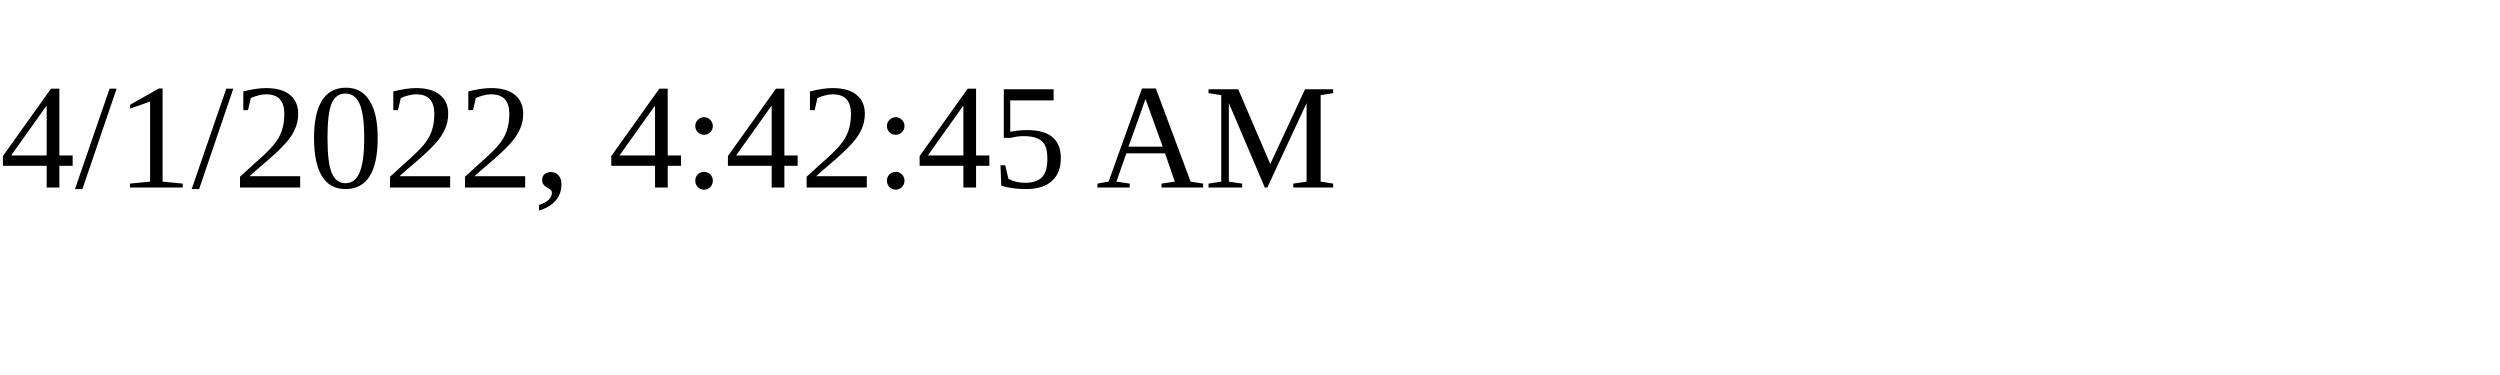
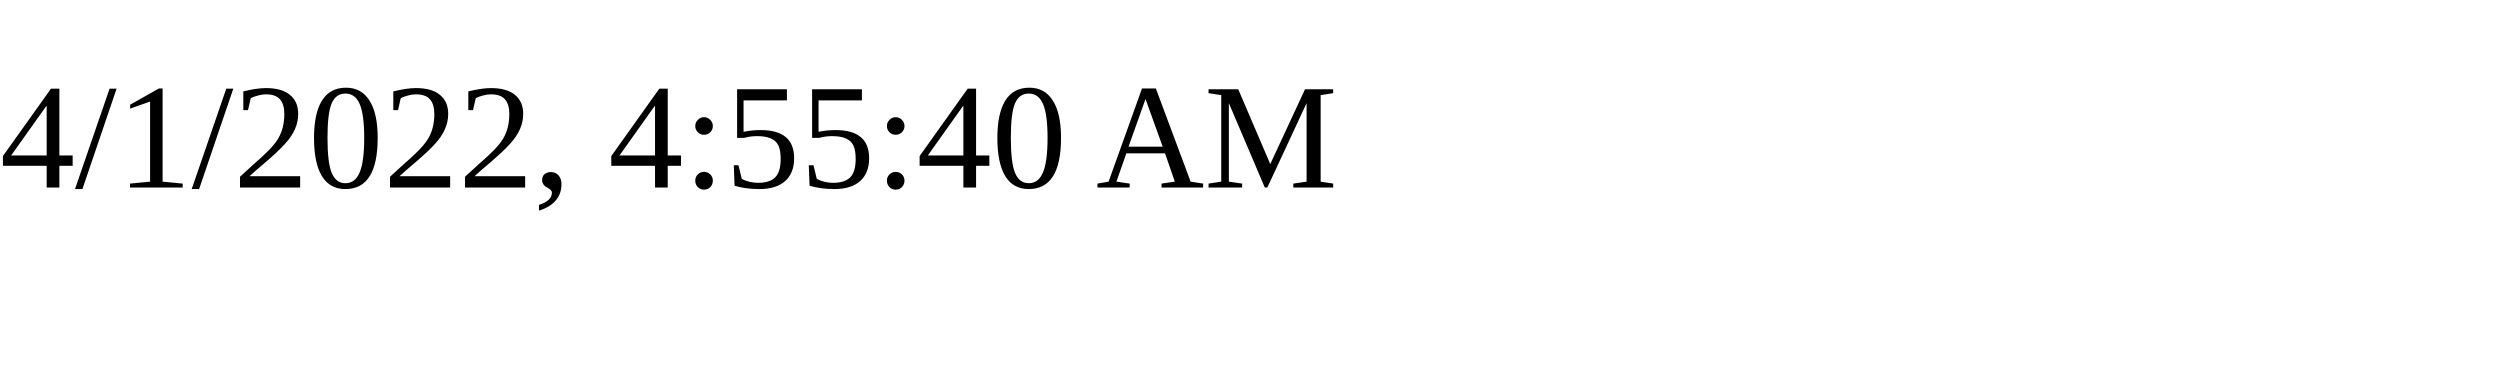
<svg xmlns="http://www.w3.org/2000/svg" height="30" width="200">
-   <text x="0" y="15">4/1/2022, 4:42:45 AM</text>
+   <text x="0" y="15">4/1/2022, 4:55:40 AM</text>
</svg>
